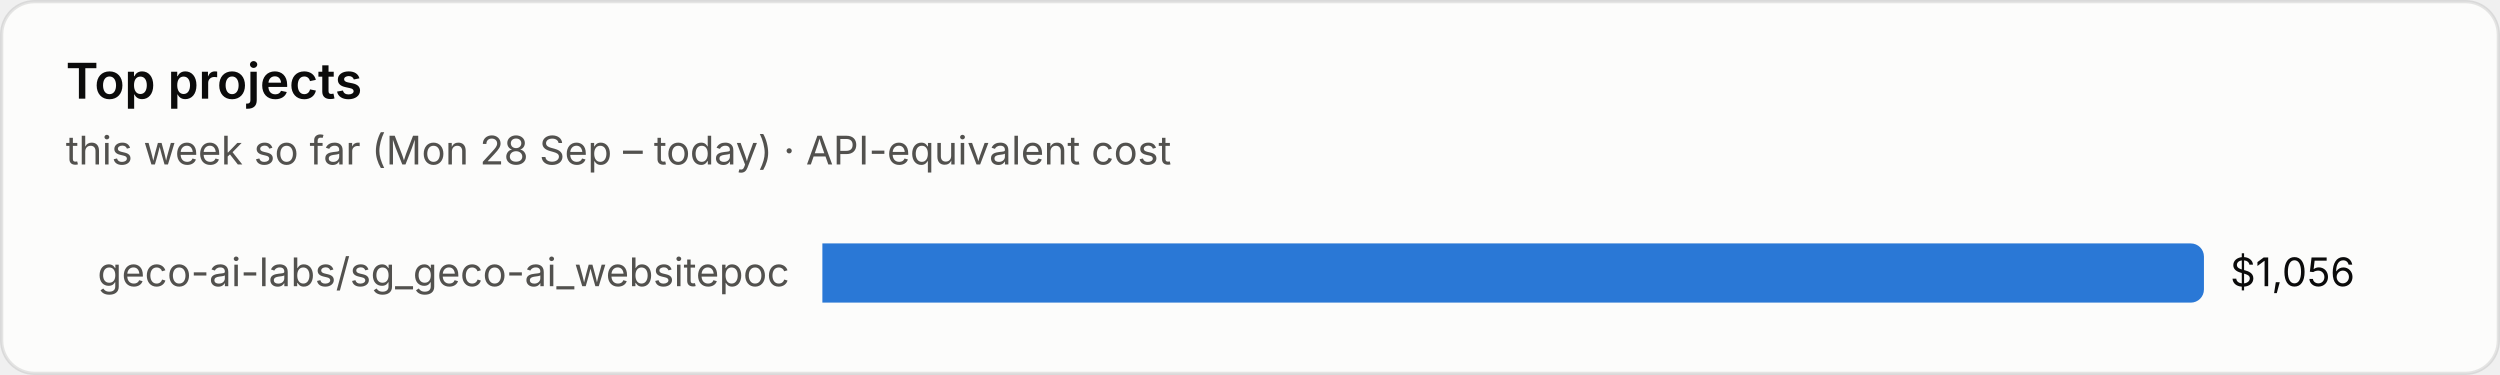
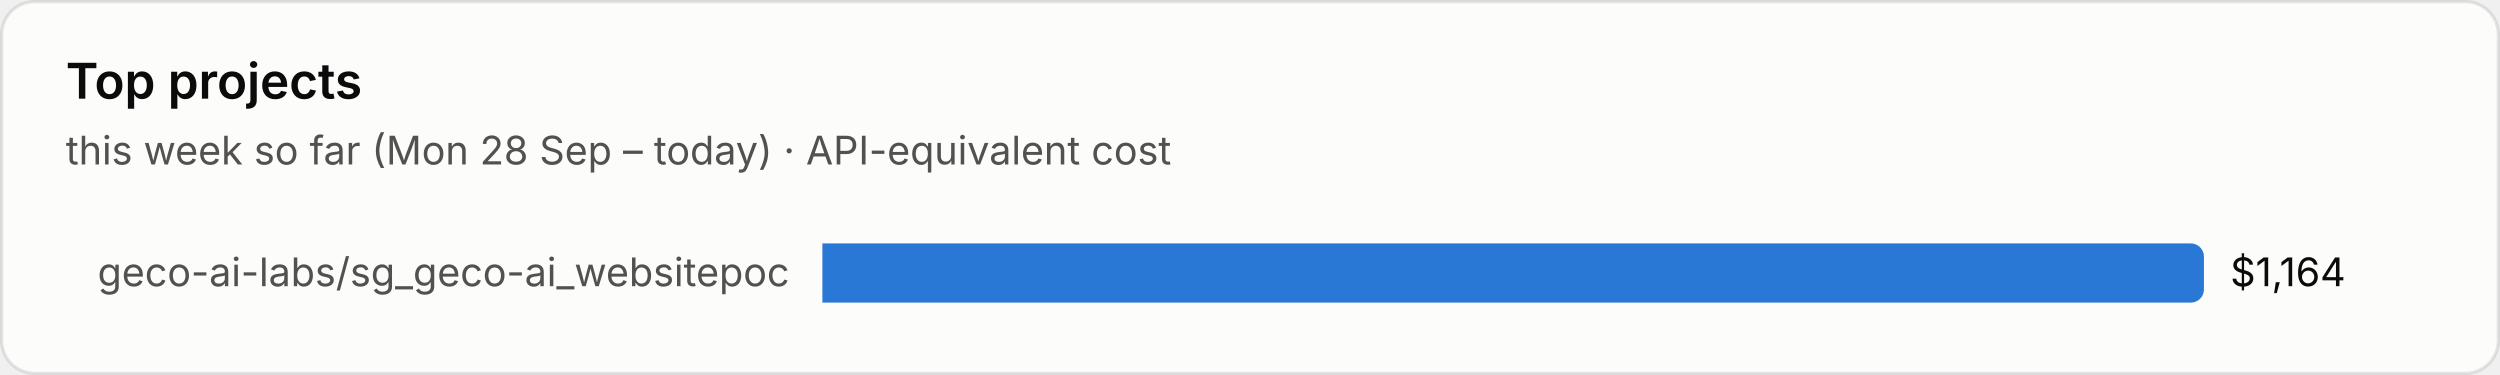
<svg xmlns="http://www.w3.org/2000/svg" viewBox="0 0 760 114" width="760" height="114" role="img" aria-label="Top projects">
  <style>text{font-family:system-ui,-apple-system,"Segoe UI",sans-serif;font-variant-numeric:tabular-nums}.bg{fill:#fcfcfb;stroke:rgba(11,11,11,.10)}.tp{fill:#0b0b0b}.ts{fill:#52514e}.tm{fill:#898781}.grid{stroke:#e1e0d9;stroke-width:1}.base{stroke:#c3c2b7;stroke-width:1}.so{fill:#b5b3ad}.lo{stroke:#b5b3ad}.qe{fill:#f0efec}.ring{stroke:#fcfcfb}.area{fill-opacity:.1}.s0{fill:#2a78d6}.l0{stroke:#2a78d6}.s1{fill:#eb6834}.l1{stroke:#eb6834}.s2{fill:#1baf7a}.l2{stroke:#1baf7a}.s3{fill:#eda100}.l3{stroke:#eda100}.s4{fill:#e87ba4}.l4{stroke:#e87ba4}.s5{fill:#008300}.l5{stroke:#008300}.s6{fill:#4a3aa7}.l6{stroke:#4a3aa7}.s7{fill:#e34948}.l7{stroke:#e34948}.q0{fill:#cde2fb}.q1{fill:#9ec5f4}.q2{fill:#6da7ec}.q3{fill:#3987e5}.q4{fill:#256abf}.q5{fill:#184f95}.q6{fill:#0d366b}@media (prefers-color-scheme:dark){.bg{fill:#1a1a19;stroke:rgba(255,255,255,.10)}.tp{fill:#fff}.ts{fill:#c3c2b7}.tm{fill:#898781}.grid{stroke:#2c2c2a}.base{stroke:#383835}.so{fill:#5c5b57}.lo{stroke:#5c5b57}.qe{fill:#262624}.ring{stroke:#1a1a19}.s0{fill:#3987e5}.l0{stroke:#3987e5}.s1{fill:#d95926}.l1{stroke:#d95926}.s2{fill:#199e70}.l2{stroke:#199e70}.s3{fill:#c98500}.l3{stroke:#c98500}.s4{fill:#d55181}.l4{stroke:#d55181}.s5{fill:#008300}.l5{stroke:#008300}.s6{fill:#9085e9}.l6{stroke:#9085e9}.s7{fill:#e66767}.l7{stroke:#e66767}.q0{fill:#16263a}.q1{fill:#123a66}.q2{fill:#184f95}.q3{fill:#256abf}.q4{fill:#3987e5}.q5{fill:#6da7ec}.q6{fill:#b7d3f6}}</style>
  <rect class="bg" x=".5" y=".5" width="759" height="113" rx="10" />
  <text class="tp" x="20" y="30" font-size="15" font-weight="600">Top projects</text>
  <text class="ts" x="20" y="50" font-size="12">this week so far (Mon 28 Sep – today) · API-equivalent cost</text>
  <text class="ts" x="240" y="87.0" font-size="12" text-anchor="end">geco-ai-labs/sg_geco-ai_websitepoc</text>
  <path class="s0" d="M250 74h416.0a4 4 0 0 1 4 4v10a4 4 0 0 1-4 4h-416.0z" />
-   <text class="tp" x="678.0" y="87.0" font-size="12">$1,056</text>
+   <text class="tp" x="678.0" y="87.0" font-size="12">$1,164</text>
</svg>
